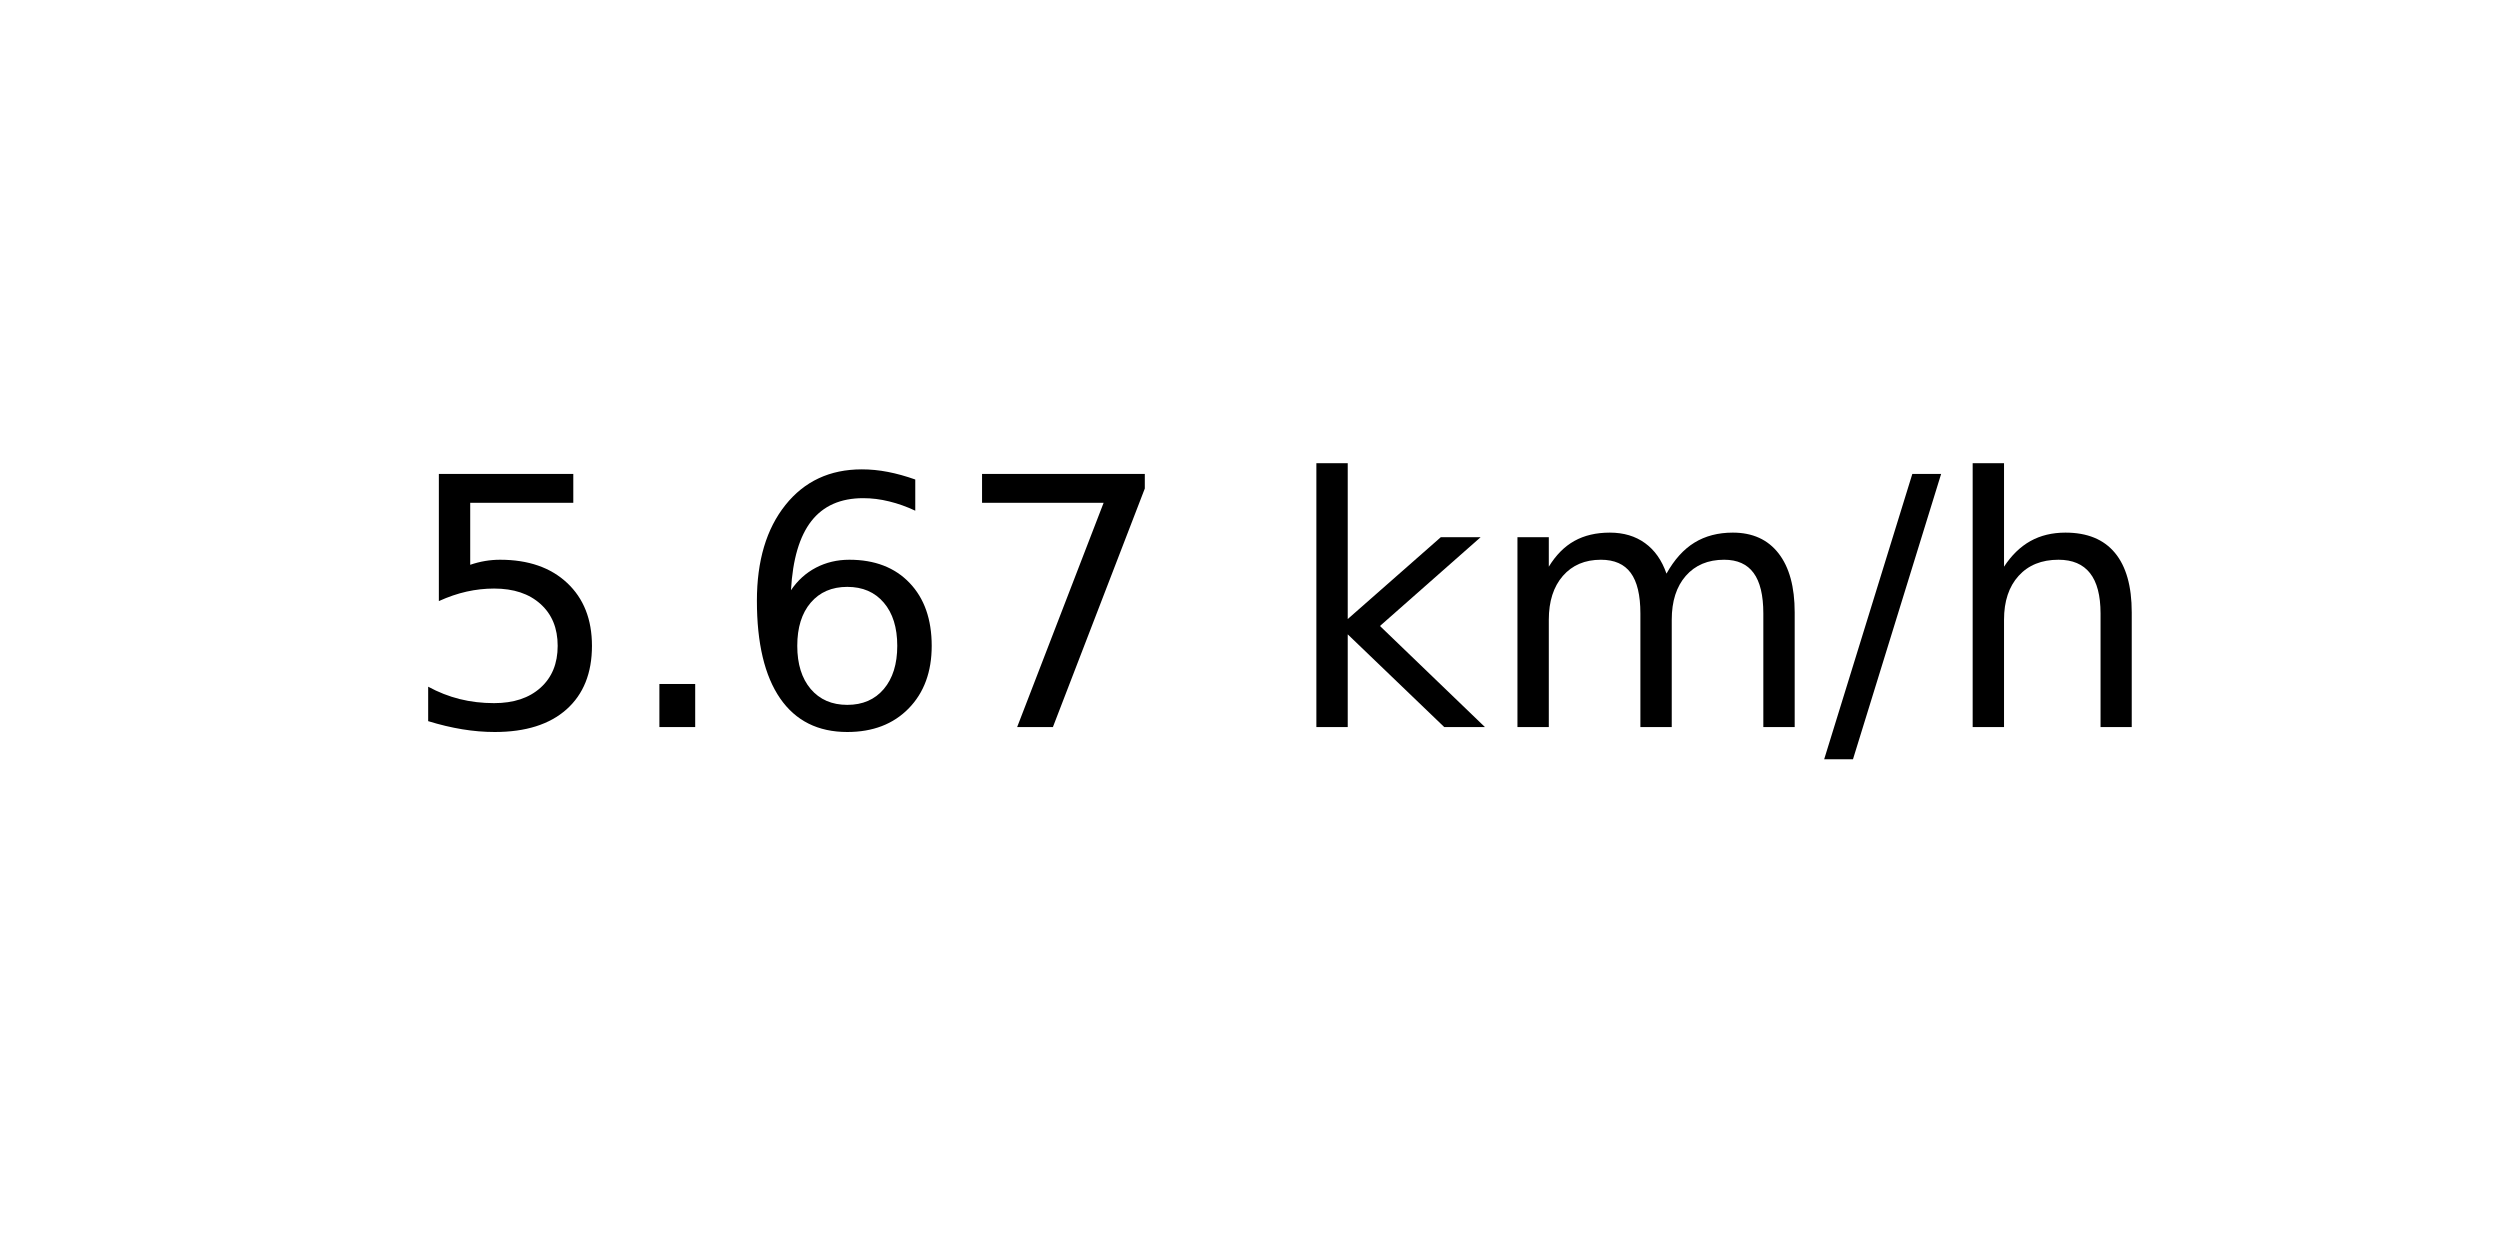
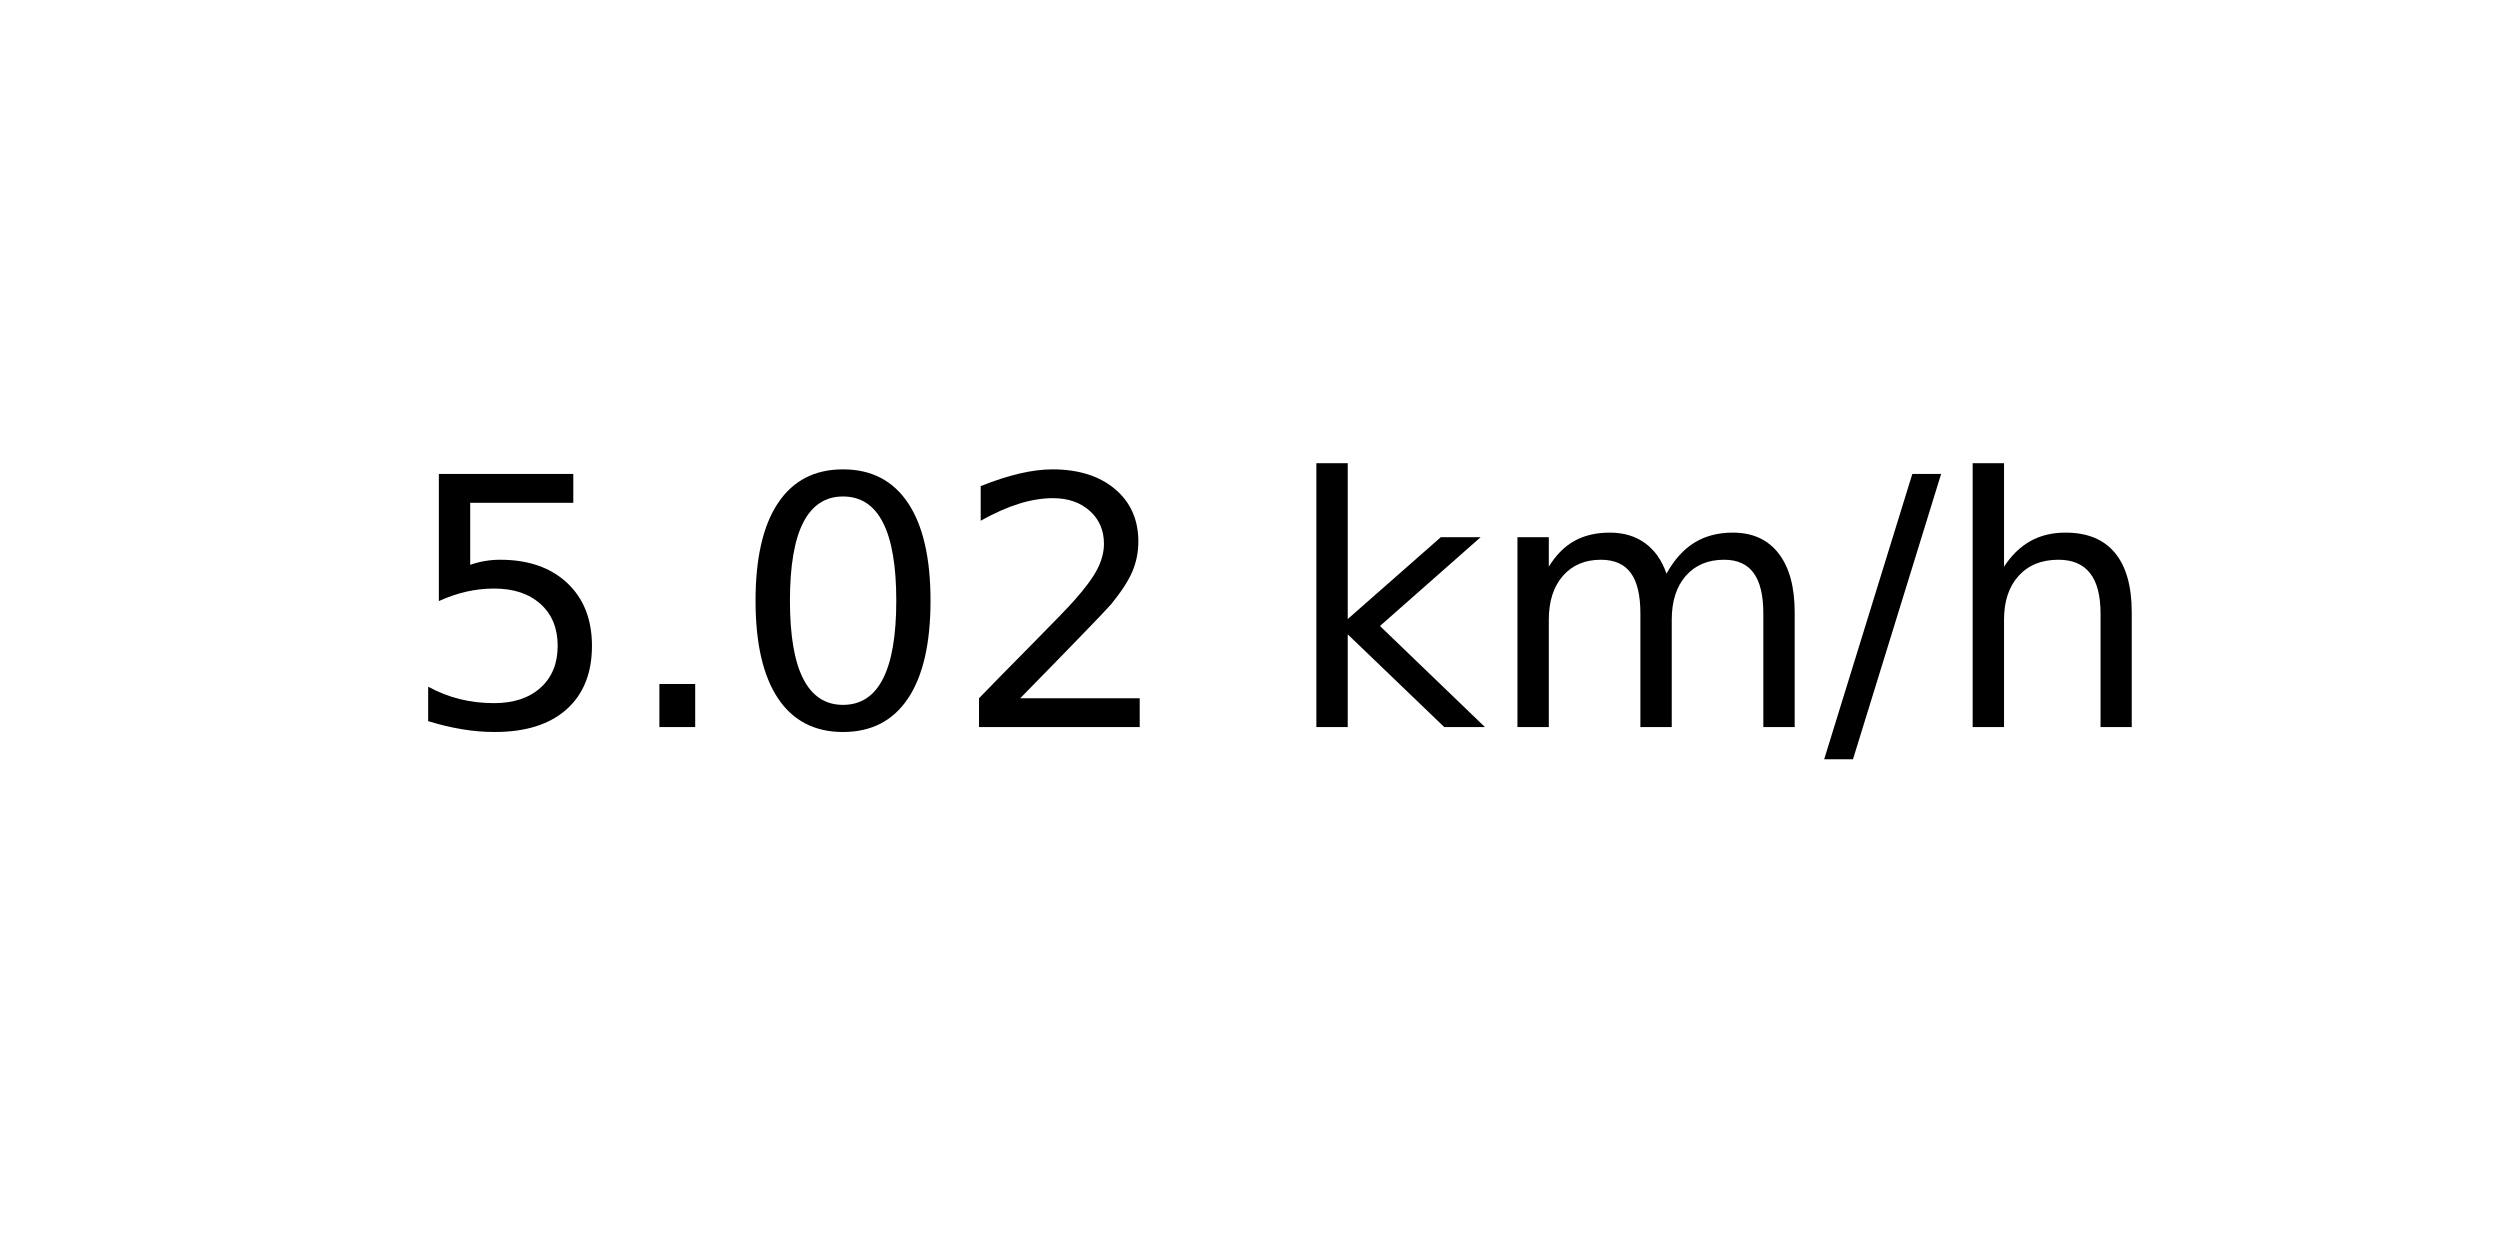
<svg xmlns="http://www.w3.org/2000/svg" xmlns:xlink="http://www.w3.org/1999/xlink" width="72pt" height="36pt" viewBox="0 0 72 36" version="1.1">
  <defs>
    <style type="text/css">*{stroke-linejoin: round; stroke-linecap: butt}</style>
  </defs>
  <g id="figure_1">
    <g id="axes_1">
      <g id="text_1">
        <g transform="translate(11.55937 20.93937) scale(0.1 -0.1)">
          <defs>
            <path id="DejaVuSans-35" d="M 691 4666  L 3169 4666  L 3169 4134  L 1269 4134  L 1269 2991  Q 1406 3038 1543 3061  Q 1681 3084 1819 3084  Q 2600 3084 3056 2656  Q 3513 2228 3513 1497  Q 3513 744 3044 326  Q 2575 -91 1722 -91  Q 1428 -91 1123 -41  Q 819 9 494 109  L 494 744  Q 775 591 1075 516  Q 1375 441 1709 441  Q 2250 441 2565 725  Q 2881 1009 2881 1497  Q 2881 1984 2565 2268  Q 2250 2553 1709 2553  Q 1456 2553 1204 2497  Q 953 2441 691 2322  L 691 4666  z " transform="scale(0.015625)" />
            <path id="DejaVuSans-2e" d="M 684 794  L 1344 794  L 1344 0  L 684 0  L 684 794  z " transform="scale(0.015625)" />
-             <path id="DejaVuSans-36" d="M 2113 2584  Q 1688 2584 1439 2293  Q 1191 2003 1191 1497  Q 1191 994 1439 701  Q 1688 409 2113 409  Q 2538 409 2786 701  Q 3034 994 3034 1497  Q 3034 2003 2786 2293  Q 2538 2584 2113 2584  z M 3366 4563  L 3366 3988  Q 3128 4100 2886 4159  Q 2644 4219 2406 4219  Q 1781 4219 1451 3797  Q 1122 3375 1075 2522  Q 1259 2794 1537 2939  Q 1816 3084 2150 3084  Q 2853 3084 3261 2657  Q 3669 2231 3669 1497  Q 3669 778 3244 343  Q 2819 -91 2113 -91  Q 1303 -91 875 529  Q 447 1150 447 2328  Q 447 3434 972 4092  Q 1497 4750 2381 4750  Q 2619 4750 2861 4703  Q 3103 4656 3366 4563  z " transform="scale(0.015625)" />
-             <path id="DejaVuSans-37" d="M 525 4666  L 3525 4666  L 3525 4397  L 1831 0  L 1172 0  L 2766 4134  L 525 4134  L 525 4666  z " transform="scale(0.015625)" />
+             <path id="DejaVuSans-30" d="M 2034 4250  Q 1547 4250 1301 3770  Q 1056 3291 1056 2328  Q 1056 1369 1301 889  Q 1547 409 2034 409  Q 2525 409 2770 889  Q 3016 1369 3016 2328  Q 3016 3291 2770 3770  Q 2525 4250 2034 4250  z M 2034 4750  Q 2819 4750 3233 4129  Q 3647 3509 3647 2328  Q 3647 1150 3233 529  Q 2819 -91 2034 -91  Q 1250 -91 836 529  Q 422 1150 422 2328  Q 422 3509 836 4129  Q 1250 4750 2034 4750  z " transform="scale(0.015625)" />
+             <path id="DejaVuSans-32" d="M 1228 531  L 3431 531  L 3431 0  L 469 0  L 469 531  Q 828 903 1448 1529  Q 2069 2156 2228 2338  Q 2531 2678 2651 2914  Q 2772 3150 2772 3378  Q 2772 3750 2511 3984  Q 2250 4219 1831 4219  Q 1534 4219 1204 4116  Q 875 4013 500 3803  L 500 4441  Q 881 4594 1212 4672  Q 1544 4750 1819 4750  Q 2544 4750 2975 4387  Q 3406 4025 3406 3419  Q 3406 3131 3298 2873  Q 3191 2616 2906 2266  Q 2828 2175 2409 1742  Q 1991 1309 1228 531  z " transform="scale(0.015625)" />
            <path id="DejaVuSans-20" transform="scale(0.015625)" />
            <path id="DejaVuSans-6b" d="M 581 4863  L 1159 4863  L 1159 1991  L 2875 3500  L 3609 3500  L 1753 1863  L 3688 0  L 2938 0  L 1159 1709  L 1159 0  L 581 0  L 581 4863  z " transform="scale(0.015625)" />
            <path id="DejaVuSans-6d" d="M 3328 2828  Q 3544 3216 3844 3400  Q 4144 3584 4550 3584  Q 5097 3584 5394 3201  Q 5691 2819 5691 2113  L 5691 0  L 5113 0  L 5113 2094  Q 5113 2597 4934 2840  Q 4756 3084 4391 3084  Q 3944 3084 3684 2787  Q 3425 2491 3425 1978  L 3425 0  L 2847 0  L 2847 2094  Q 2847 2600 2669 2842  Q 2491 3084 2119 3084  Q 1678 3084 1418 2786  Q 1159 2488 1159 1978  L 1159 0  L 581 0  L 581 3500  L 1159 3500  L 1159 2956  Q 1356 3278 1631 3431  Q 1906 3584 2284 3584  Q 2666 3584 2933 3390  Q 3200 3197 3328 2828  z " transform="scale(0.015625)" />
            <path id="DejaVuSans-2f" d="M 1625 4666  L 2156 4666  L 531 -594  L 0 -594  L 1625 4666  z " transform="scale(0.015625)" />
            <path id="DejaVuSans-68" d="M 3513 2113  L 3513 0  L 2938 0  L 2938 2094  Q 2938 2591 2744 2837  Q 2550 3084 2163 3084  Q 1697 3084 1428 2787  Q 1159 2491 1159 1978  L 1159 0  L 581 0  L 581 4863  L 1159 4863  L 1159 2956  Q 1366 3272 1645 3428  Q 1925 3584 2291 3584  Q 2894 3584 3203 3211  Q 3513 2838 3513 2113  z " transform="scale(0.015625)" />
          </defs>
          <use xlink:href="#DejaVuSans-35" />
          <use xlink:href="#DejaVuSans-2e" x="63.623" />
-           <use xlink:href="#DejaVuSans-36" x="95.41" />
-           <use xlink:href="#DejaVuSans-37" x="159.033" />
+           <use xlink:href="#DejaVuSans-30" x="95.41" />
+           <use xlink:href="#DejaVuSans-32" x="159.033" />
          <use xlink:href="#DejaVuSans-20" x="222.656" />
          <use xlink:href="#DejaVuSans-6b" x="254.443" />
          <use xlink:href="#DejaVuSans-6d" x="312.354" />
          <use xlink:href="#DejaVuSans-2f" x="409.766" />
          <use xlink:href="#DejaVuSans-68" x="443.457" />
        </g>
      </g>
    </g>
  </g>
</svg>
